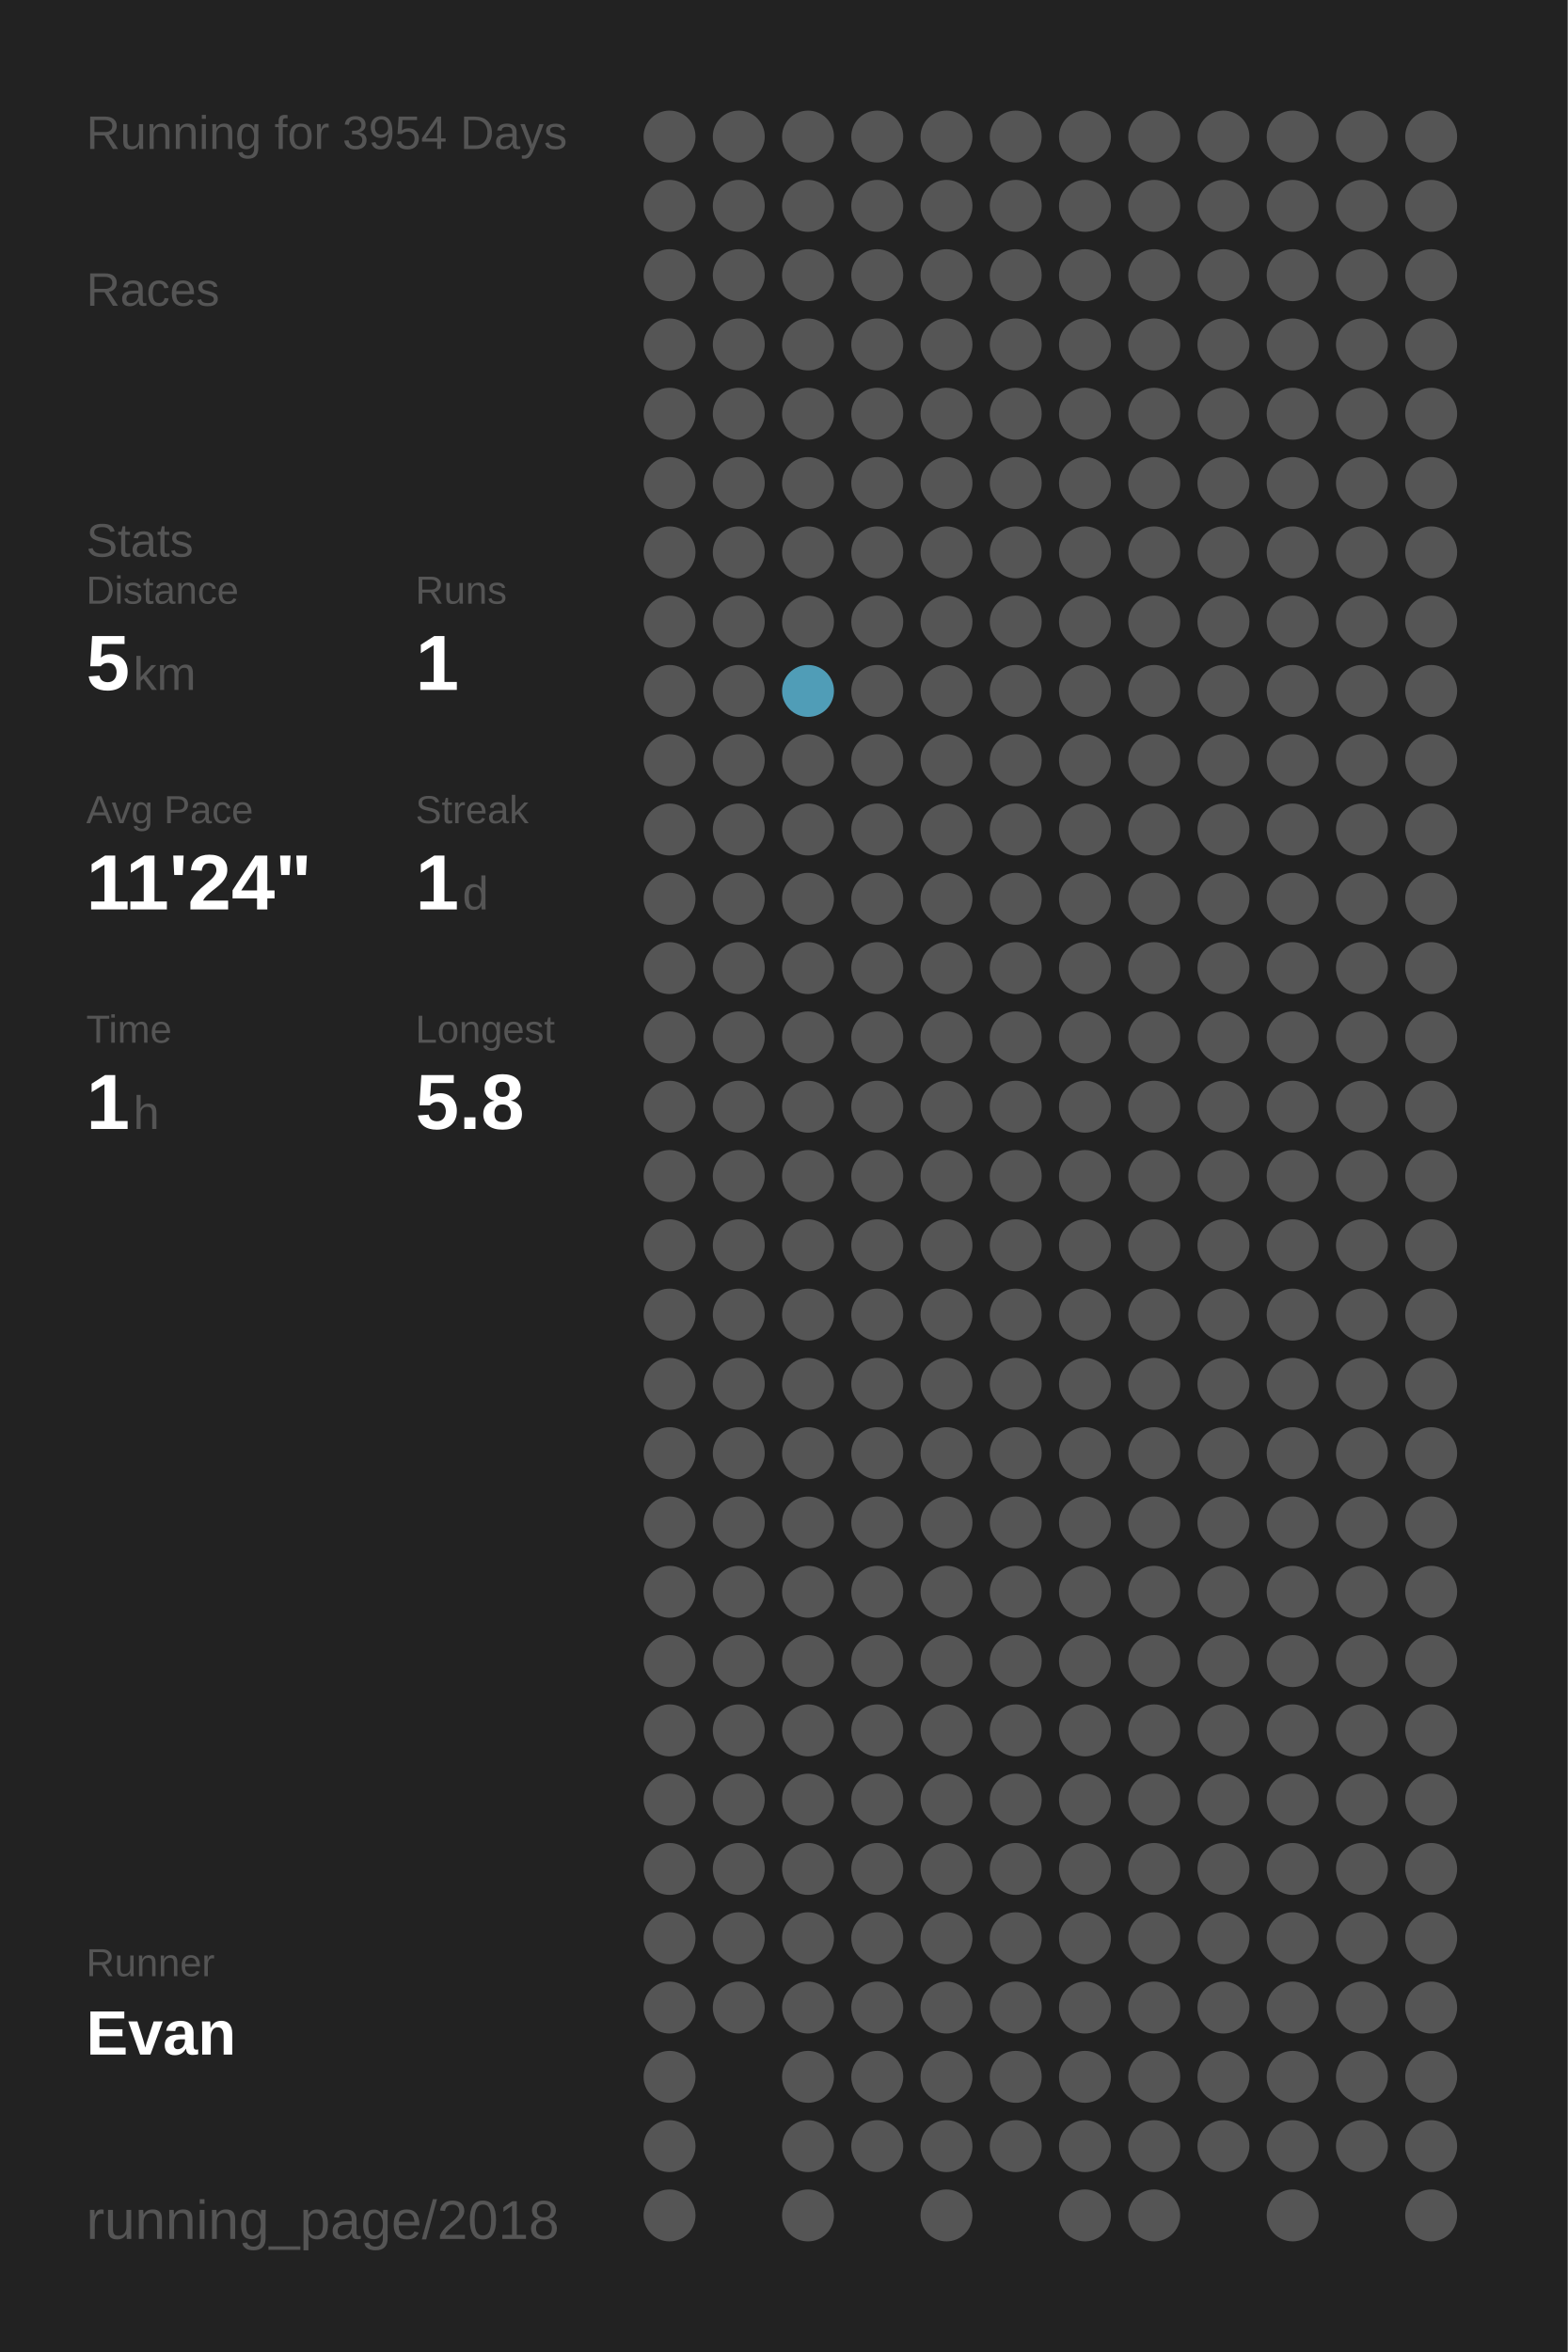
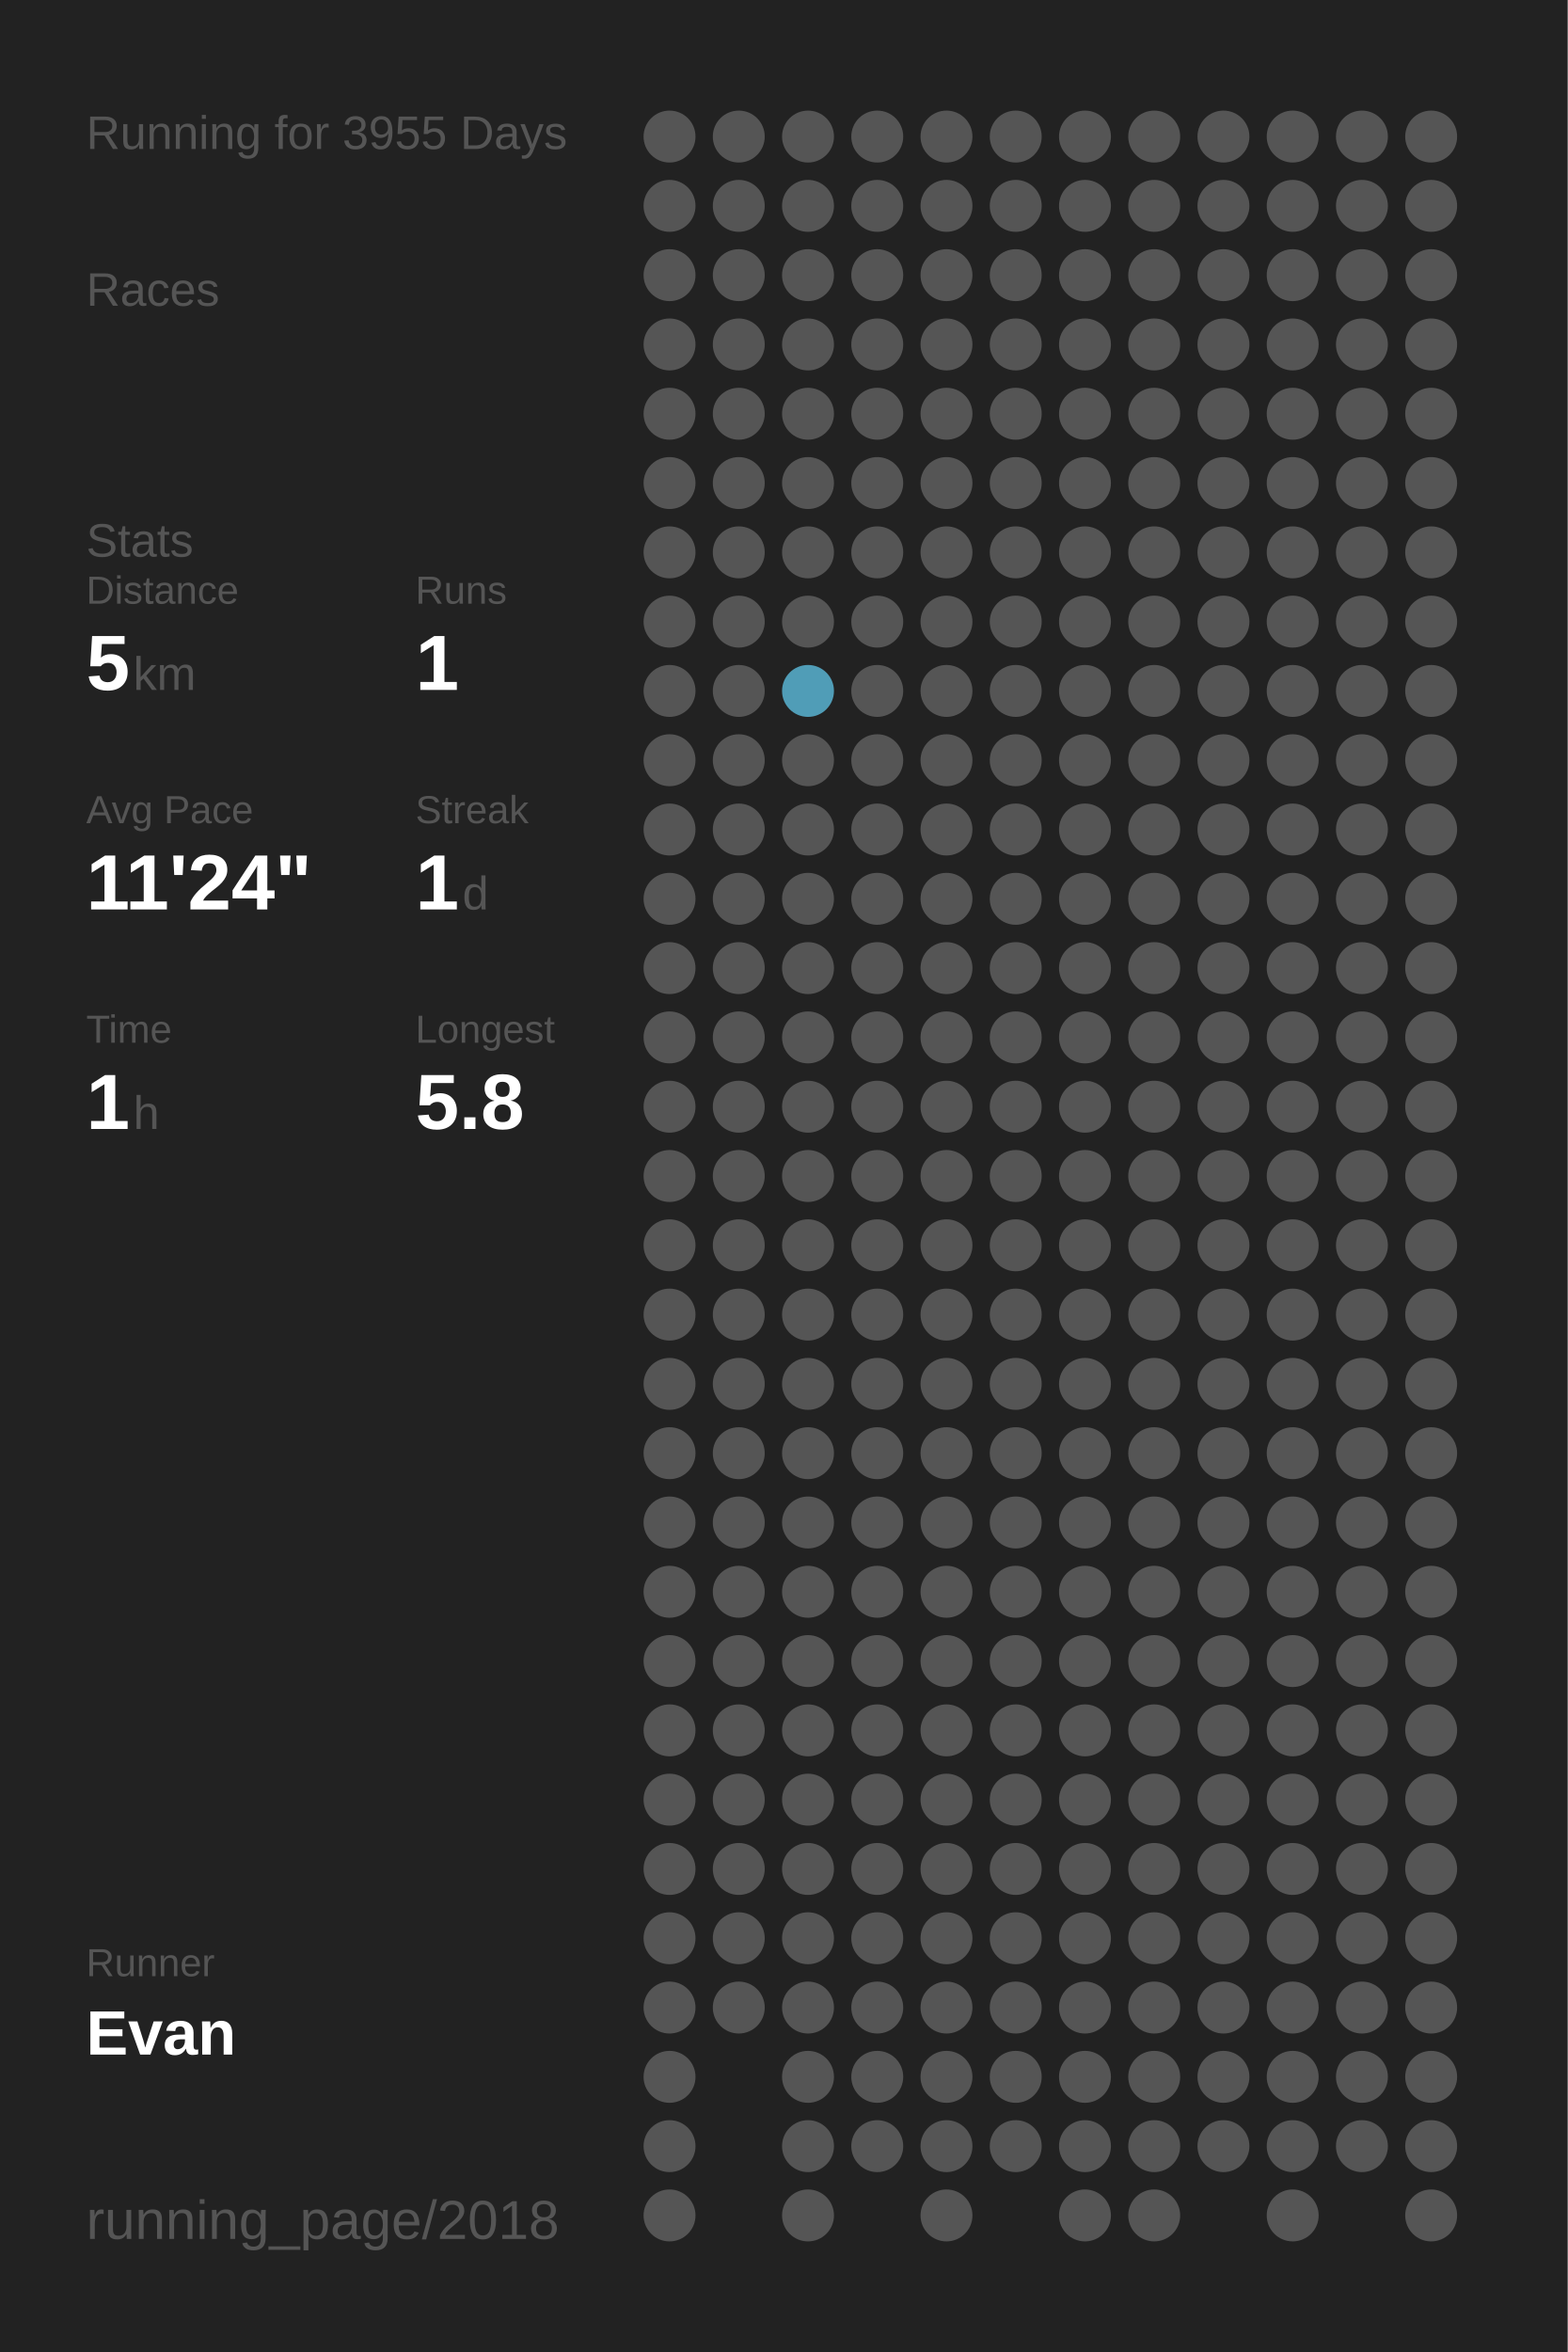
<svg xmlns="http://www.w3.org/2000/svg" baseProfile="full" height="300mm" version="1.1" viewBox="0,0,200,300" width="200mm">
  <defs />
  <rect fill="#222222" height="300" width="200" x="0" y="0" />
-   <text fill="#555555" style="font-size:6px; font-family:Arial;" x="11" y="19">Running for 3954 Days</text>
+   <text fill="#555555" style="font-size:6px; font-family:Arial;" x="11" y="19">Running for 3955 Days</text>
  <text fill="#555555" style="font-size:6px; font-family:Arial;" x="11" y="39">Races</text>
  <text fill="#555555" style="font-size:6px; font-family:Arial;" x="11" y="71">Stats</text>
  <text fill="#555555" style="font-size:5px; font-family:Arial;" x="11" y="77">Distance</text>
  <text fill="#FFFFFF" style="font-size:10px; font-family:Arial; font-weight:bold;" x="11" y="88">5</text>
  <text fill="#555555" style="font-size:6px; font-family:Arial;" x="17" y="88">km</text>
  <text fill="#555555" style="font-size:5px; font-family:Arial;" x="53" y="77">Runs</text>
  <text fill="#FFFFFF" style="font-size:10px; font-family:Arial; font-weight:bold;" x="53" y="88">1</text>
  <text fill="#555555" style="font-size:5px; font-family:Arial;" x="11" y="105">Avg Pace</text>
  <text fill="#FFFFFF" style="font-size:10px; font-family:Arial; font-weight:bold;" x="11" y="116">11'24"</text>
  <text fill="#555555" style="font-size:5px; font-family:Arial;" x="53" y="105">Streak</text>
  <text fill="#FFFFFF" style="font-size:10px; font-family:Arial; font-weight:bold;" x="53" y="116">1</text>
  <text fill="#555555" style="font-size:6px; font-family:Arial;" x="59" y="116">d</text>
  <text fill="#555555" style="font-size:5px; font-family:Arial;" x="11" y="133">Time</text>
  <text fill="#FFFFFF" style="font-size:10px; font-family:Arial; font-weight:bold;" x="11" y="144">1</text>
  <text fill="#555555" style="font-size:6px; font-family:Arial;" x="17" y="144">h</text>
  <text fill="#555555" style="font-size:5px; font-family:Arial;" x="53" y="133">Longest</text>
  <text fill="#FFFFFF" style="font-size:10px; font-family:Arial; font-weight:bold;" x="53" y="144">5.8</text>
  <text fill="#555555" style="font-size:5px; font-family:Arial;" x="11" y="252.065">Runner</text>
  <text fill="#FFFFFF" style="font-size:8px; font-family:Arial; font-weight:bold;" x="11" y="262.065">Evan</text>
  <text fill="#555555" style="font-size:7px; font-family:Arial;" x="11" y="285.581">running_page/2018</text>
  <circle cx="85.417" cy="17.419" fill="#555555" r="3.312" />
  <circle cx="85.417" cy="26.258" fill="#555555" r="3.312" />
  <circle cx="85.417" cy="35.097" fill="#555555" r="3.312" />
  <circle cx="85.417" cy="43.935" fill="#555555" r="3.312" />
  <circle cx="85.417" cy="52.774" fill="#555555" r="3.312" />
  <circle cx="85.417" cy="61.613" fill="#555555" r="3.312" />
  <circle cx="85.417" cy="70.452" fill="#555555" r="3.312" />
  <circle cx="85.417" cy="79.29" fill="#555555" r="3.312" />
  <circle cx="85.417" cy="88.129" fill="#555555" r="3.312" />
  <circle cx="85.417" cy="96.968" fill="#555555" r="3.312" />
  <circle cx="85.417" cy="105.806" fill="#555555" r="3.312" />
  <circle cx="85.417" cy="114.645" fill="#555555" r="3.312" />
  <circle cx="85.417" cy="123.484" fill="#555555" r="3.312" />
  <circle cx="85.417" cy="132.323" fill="#555555" r="3.312" />
  <circle cx="85.417" cy="141.161" fill="#555555" r="3.312" />
  <circle cx="85.417" cy="150" fill="#555555" r="3.312" />
  <circle cx="85.417" cy="158.839" fill="#555555" r="3.312" />
  <circle cx="85.417" cy="167.677" fill="#555555" r="3.312" />
  <circle cx="85.417" cy="176.516" fill="#555555" r="3.312" />
  <circle cx="85.417" cy="185.355" fill="#555555" r="3.312" />
  <circle cx="85.417" cy="194.194" fill="#555555" r="3.312" />
  <circle cx="85.417" cy="203.032" fill="#555555" r="3.312" />
  <circle cx="85.417" cy="211.871" fill="#555555" r="3.312" />
  <circle cx="85.417" cy="220.71" fill="#555555" r="3.312" />
  <circle cx="85.417" cy="229.548" fill="#555555" r="3.312" />
  <circle cx="85.417" cy="238.387" fill="#555555" r="3.312" />
  <circle cx="85.417" cy="247.226" fill="#555555" r="3.312" />
  <circle cx="85.417" cy="256.065" fill="#555555" r="3.312" />
  <circle cx="85.417" cy="264.903" fill="#555555" r="3.312" />
  <circle cx="85.417" cy="273.742" fill="#555555" r="3.312" />
  <circle cx="85.417" cy="282.581" fill="#555555" r="3.312" />
  <circle cx="94.25" cy="17.419" fill="#555555" r="3.312" />
  <circle cx="94.25" cy="26.258" fill="#555555" r="3.312" />
  <circle cx="94.25" cy="35.097" fill="#555555" r="3.312" />
  <circle cx="94.25" cy="43.935" fill="#555555" r="3.312" />
  <circle cx="94.25" cy="52.774" fill="#555555" r="3.312" />
  <circle cx="94.25" cy="61.613" fill="#555555" r="3.312" />
  <circle cx="94.25" cy="70.452" fill="#555555" r="3.312" />
  <circle cx="94.25" cy="79.29" fill="#555555" r="3.312" />
  <circle cx="94.25" cy="88.129" fill="#555555" r="3.312" />
  <circle cx="94.25" cy="96.968" fill="#555555" r="3.312" />
  <circle cx="94.25" cy="105.806" fill="#555555" r="3.312" />
  <circle cx="94.25" cy="114.645" fill="#555555" r="3.312" />
  <circle cx="94.25" cy="123.484" fill="#555555" r="3.312" />
  <circle cx="94.25" cy="132.323" fill="#555555" r="3.312" />
  <circle cx="94.25" cy="141.161" fill="#555555" r="3.312" />
  <circle cx="94.25" cy="150" fill="#555555" r="3.312" />
  <circle cx="94.25" cy="158.839" fill="#555555" r="3.312" />
  <circle cx="94.25" cy="167.677" fill="#555555" r="3.312" />
  <circle cx="94.25" cy="176.516" fill="#555555" r="3.312" />
  <circle cx="94.25" cy="185.355" fill="#555555" r="3.312" />
  <circle cx="94.25" cy="194.194" fill="#555555" r="3.312" />
  <circle cx="94.25" cy="203.032" fill="#555555" r="3.312" />
  <circle cx="94.25" cy="211.871" fill="#555555" r="3.312" />
  <circle cx="94.25" cy="220.71" fill="#555555" r="3.312" />
  <circle cx="94.25" cy="229.548" fill="#555555" r="3.312" />
  <circle cx="94.25" cy="238.387" fill="#555555" r="3.312" />
  <circle cx="94.25" cy="247.226" fill="#555555" r="3.312" />
  <circle cx="94.25" cy="256.065" fill="#555555" r="3.312" />
  <circle cx="103.083" cy="17.419" fill="#555555" r="3.312" />
  <circle cx="103.083" cy="26.258" fill="#555555" r="3.312" />
  <circle cx="103.083" cy="35.097" fill="#555555" r="3.312" />
  <circle cx="103.083" cy="43.935" fill="#555555" r="3.312" />
  <circle cx="103.083" cy="52.774" fill="#555555" r="3.312" />
  <circle cx="103.083" cy="61.613" fill="#555555" r="3.312" />
  <circle cx="103.083" cy="70.452" fill="#555555" r="3.312" />
  <circle cx="103.083" cy="79.29" fill="#555555" r="3.312" />
  <circle cx="103.083" cy="88.129" fill="#509db7" r="3.312" />
  <circle cx="103.083" cy="96.968" fill="#555555" r="3.312" />
  <circle cx="103.083" cy="105.806" fill="#555555" r="3.312" />
  <circle cx="103.083" cy="114.645" fill="#555555" r="3.312" />
  <circle cx="103.083" cy="123.484" fill="#555555" r="3.312" />
  <circle cx="103.083" cy="132.323" fill="#555555" r="3.312" />
  <circle cx="103.083" cy="141.161" fill="#555555" r="3.312" />
  <circle cx="103.083" cy="150" fill="#555555" r="3.312" />
  <circle cx="103.083" cy="158.839" fill="#555555" r="3.312" />
  <circle cx="103.083" cy="167.677" fill="#555555" r="3.312" />
  <circle cx="103.083" cy="176.516" fill="#555555" r="3.312" />
  <circle cx="103.083" cy="185.355" fill="#555555" r="3.312" />
  <circle cx="103.083" cy="194.194" fill="#555555" r="3.312" />
  <circle cx="103.083" cy="203.032" fill="#555555" r="3.312" />
  <circle cx="103.083" cy="211.871" fill="#555555" r="3.312" />
  <circle cx="103.083" cy="220.71" fill="#555555" r="3.312" />
  <circle cx="103.083" cy="229.548" fill="#555555" r="3.312" />
  <circle cx="103.083" cy="238.387" fill="#555555" r="3.312" />
  <circle cx="103.083" cy="247.226" fill="#555555" r="3.312" />
  <circle cx="103.083" cy="256.065" fill="#555555" r="3.312" />
  <circle cx="103.083" cy="264.903" fill="#555555" r="3.312" />
  <circle cx="103.083" cy="273.742" fill="#555555" r="3.312" />
  <circle cx="103.083" cy="282.581" fill="#555555" r="3.312" />
  <circle cx="111.917" cy="17.419" fill="#555555" r="3.312" />
  <circle cx="111.917" cy="26.258" fill="#555555" r="3.312" />
  <circle cx="111.917" cy="35.097" fill="#555555" r="3.312" />
  <circle cx="111.917" cy="43.935" fill="#555555" r="3.312" />
  <circle cx="111.917" cy="52.774" fill="#555555" r="3.312" />
  <circle cx="111.917" cy="61.613" fill="#555555" r="3.312" />
  <circle cx="111.917" cy="70.452" fill="#555555" r="3.312" />
  <circle cx="111.917" cy="79.29" fill="#555555" r="3.312" />
  <circle cx="111.917" cy="88.129" fill="#555555" r="3.312" />
  <circle cx="111.917" cy="96.968" fill="#555555" r="3.312" />
  <circle cx="111.917" cy="105.806" fill="#555555" r="3.312" />
  <circle cx="111.917" cy="114.645" fill="#555555" r="3.312" />
  <circle cx="111.917" cy="123.484" fill="#555555" r="3.312" />
  <circle cx="111.917" cy="132.323" fill="#555555" r="3.312" />
  <circle cx="111.917" cy="141.161" fill="#555555" r="3.312" />
  <circle cx="111.917" cy="150" fill="#555555" r="3.312" />
  <circle cx="111.917" cy="158.839" fill="#555555" r="3.312" />
  <circle cx="111.917" cy="167.677" fill="#555555" r="3.312" />
  <circle cx="111.917" cy="176.516" fill="#555555" r="3.312" />
  <circle cx="111.917" cy="185.355" fill="#555555" r="3.312" />
  <circle cx="111.917" cy="194.194" fill="#555555" r="3.312" />
  <circle cx="111.917" cy="203.032" fill="#555555" r="3.312" />
  <circle cx="111.917" cy="211.871" fill="#555555" r="3.312" />
  <circle cx="111.917" cy="220.71" fill="#555555" r="3.312" />
  <circle cx="111.917" cy="229.548" fill="#555555" r="3.312" />
  <circle cx="111.917" cy="238.387" fill="#555555" r="3.312" />
  <circle cx="111.917" cy="247.226" fill="#555555" r="3.312" />
  <circle cx="111.917" cy="256.065" fill="#555555" r="3.312" />
  <circle cx="111.917" cy="264.903" fill="#555555" r="3.312" />
  <circle cx="111.917" cy="273.742" fill="#555555" r="3.312" />
  <circle cx="120.75" cy="17.419" fill="#555555" r="3.312" />
  <circle cx="120.75" cy="26.258" fill="#555555" r="3.312" />
  <circle cx="120.75" cy="35.097" fill="#555555" r="3.312" />
  <circle cx="120.75" cy="43.935" fill="#555555" r="3.312" />
  <circle cx="120.75" cy="52.774" fill="#555555" r="3.312" />
  <circle cx="120.75" cy="61.613" fill="#555555" r="3.312" />
  <circle cx="120.75" cy="70.452" fill="#555555" r="3.312" />
  <circle cx="120.75" cy="79.29" fill="#555555" r="3.312" />
  <circle cx="120.75" cy="88.129" fill="#555555" r="3.312" />
  <circle cx="120.75" cy="96.968" fill="#555555" r="3.312" />
  <circle cx="120.75" cy="105.806" fill="#555555" r="3.312" />
  <circle cx="120.75" cy="114.645" fill="#555555" r="3.312" />
  <circle cx="120.75" cy="123.484" fill="#555555" r="3.312" />
  <circle cx="120.75" cy="132.323" fill="#555555" r="3.312" />
  <circle cx="120.75" cy="141.161" fill="#555555" r="3.312" />
  <circle cx="120.75" cy="150" fill="#555555" r="3.312" />
  <circle cx="120.75" cy="158.839" fill="#555555" r="3.312" />
  <circle cx="120.75" cy="167.677" fill="#555555" r="3.312" />
  <circle cx="120.75" cy="176.516" fill="#555555" r="3.312" />
  <circle cx="120.75" cy="185.355" fill="#555555" r="3.312" />
  <circle cx="120.75" cy="194.194" fill="#555555" r="3.312" />
  <circle cx="120.75" cy="203.032" fill="#555555" r="3.312" />
  <circle cx="120.75" cy="211.871" fill="#555555" r="3.312" />
  <circle cx="120.75" cy="220.71" fill="#555555" r="3.312" />
  <circle cx="120.75" cy="229.548" fill="#555555" r="3.312" />
  <circle cx="120.75" cy="238.387" fill="#555555" r="3.312" />
  <circle cx="120.75" cy="247.226" fill="#555555" r="3.312" />
  <circle cx="120.75" cy="256.065" fill="#555555" r="3.312" />
  <circle cx="120.75" cy="264.903" fill="#555555" r="3.312" />
  <circle cx="120.75" cy="273.742" fill="#555555" r="3.312" />
  <circle cx="120.75" cy="282.581" fill="#555555" r="3.312" />
  <circle cx="129.583" cy="17.419" fill="#555555" r="3.312" />
  <circle cx="129.583" cy="26.258" fill="#555555" r="3.312" />
  <circle cx="129.583" cy="35.097" fill="#555555" r="3.312" />
  <circle cx="129.583" cy="43.935" fill="#555555" r="3.312" />
  <circle cx="129.583" cy="52.774" fill="#555555" r="3.312" />
  <circle cx="129.583" cy="61.613" fill="#555555" r="3.312" />
  <circle cx="129.583" cy="70.452" fill="#555555" r="3.312" />
  <circle cx="129.583" cy="79.29" fill="#555555" r="3.312" />
  <circle cx="129.583" cy="88.129" fill="#555555" r="3.312" />
  <circle cx="129.583" cy="96.968" fill="#555555" r="3.312" />
  <circle cx="129.583" cy="105.806" fill="#555555" r="3.312" />
  <circle cx="129.583" cy="114.645" fill="#555555" r="3.312" />
  <circle cx="129.583" cy="123.484" fill="#555555" r="3.312" />
  <circle cx="129.583" cy="132.323" fill="#555555" r="3.312" />
  <circle cx="129.583" cy="141.161" fill="#555555" r="3.312" />
  <circle cx="129.583" cy="150" fill="#555555" r="3.312" />
  <circle cx="129.583" cy="158.839" fill="#555555" r="3.312" />
  <circle cx="129.583" cy="167.677" fill="#555555" r="3.312" />
  <circle cx="129.583" cy="176.516" fill="#555555" r="3.312" />
  <circle cx="129.583" cy="185.355" fill="#555555" r="3.312" />
  <circle cx="129.583" cy="194.194" fill="#555555" r="3.312" />
  <circle cx="129.583" cy="203.032" fill="#555555" r="3.312" />
  <circle cx="129.583" cy="211.871" fill="#555555" r="3.312" />
  <circle cx="129.583" cy="220.71" fill="#555555" r="3.312" />
  <circle cx="129.583" cy="229.548" fill="#555555" r="3.312" />
  <circle cx="129.583" cy="238.387" fill="#555555" r="3.312" />
  <circle cx="129.583" cy="247.226" fill="#555555" r="3.312" />
  <circle cx="129.583" cy="256.065" fill="#555555" r="3.312" />
  <circle cx="129.583" cy="264.903" fill="#555555" r="3.312" />
  <circle cx="129.583" cy="273.742" fill="#555555" r="3.312" />
  <circle cx="138.417" cy="17.419" fill="#555555" r="3.312" />
  <circle cx="138.417" cy="26.258" fill="#555555" r="3.312" />
  <circle cx="138.417" cy="35.097" fill="#555555" r="3.312" />
  <circle cx="138.417" cy="43.935" fill="#555555" r="3.312" />
  <circle cx="138.417" cy="52.774" fill="#555555" r="3.312" />
  <circle cx="138.417" cy="61.613" fill="#555555" r="3.312" />
  <circle cx="138.417" cy="70.452" fill="#555555" r="3.312" />
  <circle cx="138.417" cy="79.29" fill="#555555" r="3.312" />
  <circle cx="138.417" cy="88.129" fill="#555555" r="3.312" />
  <circle cx="138.417" cy="96.968" fill="#555555" r="3.312" />
  <circle cx="138.417" cy="105.806" fill="#555555" r="3.312" />
  <circle cx="138.417" cy="114.645" fill="#555555" r="3.312" />
  <circle cx="138.417" cy="123.484" fill="#555555" r="3.312" />
  <circle cx="138.417" cy="132.323" fill="#555555" r="3.312" />
  <circle cx="138.417" cy="141.161" fill="#555555" r="3.312" />
  <circle cx="138.417" cy="150" fill="#555555" r="3.312" />
  <circle cx="138.417" cy="158.839" fill="#555555" r="3.312" />
  <circle cx="138.417" cy="167.677" fill="#555555" r="3.312" />
  <circle cx="138.417" cy="176.516" fill="#555555" r="3.312" />
  <circle cx="138.417" cy="185.355" fill="#555555" r="3.312" />
  <circle cx="138.417" cy="194.194" fill="#555555" r="3.312" />
  <circle cx="138.417" cy="203.032" fill="#555555" r="3.312" />
  <circle cx="138.417" cy="211.871" fill="#555555" r="3.312" />
  <circle cx="138.417" cy="220.71" fill="#555555" r="3.312" />
  <circle cx="138.417" cy="229.548" fill="#555555" r="3.312" />
  <circle cx="138.417" cy="238.387" fill="#555555" r="3.312" />
  <circle cx="138.417" cy="247.226" fill="#555555" r="3.312" />
  <circle cx="138.417" cy="256.065" fill="#555555" r="3.312" />
  <circle cx="138.417" cy="264.903" fill="#555555" r="3.312" />
  <circle cx="138.417" cy="273.742" fill="#555555" r="3.312" />
  <circle cx="138.417" cy="282.581" fill="#555555" r="3.312" />
  <circle cx="147.25" cy="17.419" fill="#555555" r="3.312" />
  <circle cx="147.25" cy="26.258" fill="#555555" r="3.312" />
  <circle cx="147.25" cy="35.097" fill="#555555" r="3.312" />
  <circle cx="147.25" cy="43.935" fill="#555555" r="3.312" />
  <circle cx="147.25" cy="52.774" fill="#555555" r="3.312" />
  <circle cx="147.25" cy="61.613" fill="#555555" r="3.312" />
  <circle cx="147.25" cy="70.452" fill="#555555" r="3.312" />
  <circle cx="147.25" cy="79.29" fill="#555555" r="3.312" />
  <circle cx="147.25" cy="88.129" fill="#555555" r="3.312" />
  <circle cx="147.25" cy="96.968" fill="#555555" r="3.312" />
  <circle cx="147.25" cy="105.806" fill="#555555" r="3.312" />
  <circle cx="147.25" cy="114.645" fill="#555555" r="3.312" />
  <circle cx="147.25" cy="123.484" fill="#555555" r="3.312" />
  <circle cx="147.25" cy="132.323" fill="#555555" r="3.312" />
  <circle cx="147.25" cy="141.161" fill="#555555" r="3.312" />
  <circle cx="147.25" cy="150" fill="#555555" r="3.312" />
  <circle cx="147.25" cy="158.839" fill="#555555" r="3.312" />
  <circle cx="147.25" cy="167.677" fill="#555555" r="3.312" />
  <circle cx="147.25" cy="176.516" fill="#555555" r="3.312" />
  <circle cx="147.25" cy="185.355" fill="#555555" r="3.312" />
  <circle cx="147.25" cy="194.194" fill="#555555" r="3.312" />
  <circle cx="147.25" cy="203.032" fill="#555555" r="3.312" />
  <circle cx="147.25" cy="211.871" fill="#555555" r="3.312" />
  <circle cx="147.25" cy="220.71" fill="#555555" r="3.312" />
  <circle cx="147.25" cy="229.548" fill="#555555" r="3.312" />
  <circle cx="147.25" cy="238.387" fill="#555555" r="3.312" />
  <circle cx="147.25" cy="247.226" fill="#555555" r="3.312" />
  <circle cx="147.25" cy="256.065" fill="#555555" r="3.312" />
  <circle cx="147.25" cy="264.903" fill="#555555" r="3.312" />
  <circle cx="147.25" cy="273.742" fill="#555555" r="3.312" />
  <circle cx="147.25" cy="282.581" fill="#555555" r="3.312" />
  <circle cx="156.083" cy="17.419" fill="#555555" r="3.312" />
  <circle cx="156.083" cy="26.258" fill="#555555" r="3.312" />
  <circle cx="156.083" cy="35.097" fill="#555555" r="3.312" />
  <circle cx="156.083" cy="43.935" fill="#555555" r="3.312" />
  <circle cx="156.083" cy="52.774" fill="#555555" r="3.312" />
  <circle cx="156.083" cy="61.613" fill="#555555" r="3.312" />
  <circle cx="156.083" cy="70.452" fill="#555555" r="3.312" />
  <circle cx="156.083" cy="79.29" fill="#555555" r="3.312" />
  <circle cx="156.083" cy="88.129" fill="#555555" r="3.312" />
  <circle cx="156.083" cy="96.968" fill="#555555" r="3.312" />
  <circle cx="156.083" cy="105.806" fill="#555555" r="3.312" />
  <circle cx="156.083" cy="114.645" fill="#555555" r="3.312" />
  <circle cx="156.083" cy="123.484" fill="#555555" r="3.312" />
  <circle cx="156.083" cy="132.323" fill="#555555" r="3.312" />
  <circle cx="156.083" cy="141.161" fill="#555555" r="3.312" />
  <circle cx="156.083" cy="150" fill="#555555" r="3.312" />
  <circle cx="156.083" cy="158.839" fill="#555555" r="3.312" />
  <circle cx="156.083" cy="167.677" fill="#555555" r="3.312" />
  <circle cx="156.083" cy="176.516" fill="#555555" r="3.312" />
  <circle cx="156.083" cy="185.355" fill="#555555" r="3.312" />
  <circle cx="156.083" cy="194.194" fill="#555555" r="3.312" />
  <circle cx="156.083" cy="203.032" fill="#555555" r="3.312" />
  <circle cx="156.083" cy="211.871" fill="#555555" r="3.312" />
  <circle cx="156.083" cy="220.71" fill="#555555" r="3.312" />
  <circle cx="156.083" cy="229.548" fill="#555555" r="3.312" />
  <circle cx="156.083" cy="238.387" fill="#555555" r="3.312" />
  <circle cx="156.083" cy="247.226" fill="#555555" r="3.312" />
  <circle cx="156.083" cy="256.065" fill="#555555" r="3.312" />
  <circle cx="156.083" cy="264.903" fill="#555555" r="3.312" />
  <circle cx="156.083" cy="273.742" fill="#555555" r="3.312" />
  <circle cx="164.917" cy="17.419" fill="#555555" r="3.312" />
  <circle cx="164.917" cy="26.258" fill="#555555" r="3.312" />
  <circle cx="164.917" cy="35.097" fill="#555555" r="3.312" />
  <circle cx="164.917" cy="43.935" fill="#555555" r="3.312" />
  <circle cx="164.917" cy="52.774" fill="#555555" r="3.312" />
  <circle cx="164.917" cy="61.613" fill="#555555" r="3.312" />
  <circle cx="164.917" cy="70.452" fill="#555555" r="3.312" />
  <circle cx="164.917" cy="79.29" fill="#555555" r="3.312" />
  <circle cx="164.917" cy="88.129" fill="#555555" r="3.312" />
  <circle cx="164.917" cy="96.968" fill="#555555" r="3.312" />
  <circle cx="164.917" cy="105.806" fill="#555555" r="3.312" />
  <circle cx="164.917" cy="114.645" fill="#555555" r="3.312" />
  <circle cx="164.917" cy="123.484" fill="#555555" r="3.312" />
  <circle cx="164.917" cy="132.323" fill="#555555" r="3.312" />
  <circle cx="164.917" cy="141.161" fill="#555555" r="3.312" />
  <circle cx="164.917" cy="150" fill="#555555" r="3.312" />
  <circle cx="164.917" cy="158.839" fill="#555555" r="3.312" />
  <circle cx="164.917" cy="167.677" fill="#555555" r="3.312" />
  <circle cx="164.917" cy="176.516" fill="#555555" r="3.312" />
  <circle cx="164.917" cy="185.355" fill="#555555" r="3.312" />
  <circle cx="164.917" cy="194.194" fill="#555555" r="3.312" />
  <circle cx="164.917" cy="203.032" fill="#555555" r="3.312" />
  <circle cx="164.917" cy="211.871" fill="#555555" r="3.312" />
  <circle cx="164.917" cy="220.71" fill="#555555" r="3.312" />
  <circle cx="164.917" cy="229.548" fill="#555555" r="3.312" />
  <circle cx="164.917" cy="238.387" fill="#555555" r="3.312" />
  <circle cx="164.917" cy="247.226" fill="#555555" r="3.312" />
  <circle cx="164.917" cy="256.065" fill="#555555" r="3.312" />
  <circle cx="164.917" cy="264.903" fill="#555555" r="3.312" />
  <circle cx="164.917" cy="273.742" fill="#555555" r="3.312" />
  <circle cx="164.917" cy="282.581" fill="#555555" r="3.312" />
  <circle cx="173.75" cy="17.419" fill="#555555" r="3.312" />
  <circle cx="173.75" cy="26.258" fill="#555555" r="3.312" />
  <circle cx="173.75" cy="35.097" fill="#555555" r="3.312" />
  <circle cx="173.75" cy="43.935" fill="#555555" r="3.312" />
  <circle cx="173.75" cy="52.774" fill="#555555" r="3.312" />
  <circle cx="173.75" cy="61.613" fill="#555555" r="3.312" />
  <circle cx="173.75" cy="70.452" fill="#555555" r="3.312" />
  <circle cx="173.75" cy="79.29" fill="#555555" r="3.312" />
  <circle cx="173.75" cy="88.129" fill="#555555" r="3.312" />
  <circle cx="173.75" cy="96.968" fill="#555555" r="3.312" />
  <circle cx="173.75" cy="105.806" fill="#555555" r="3.312" />
  <circle cx="173.75" cy="114.645" fill="#555555" r="3.312" />
  <circle cx="173.75" cy="123.484" fill="#555555" r="3.312" />
  <circle cx="173.75" cy="132.323" fill="#555555" r="3.312" />
  <circle cx="173.75" cy="141.161" fill="#555555" r="3.312" />
  <circle cx="173.75" cy="150" fill="#555555" r="3.312" />
  <circle cx="173.75" cy="158.839" fill="#555555" r="3.312" />
  <circle cx="173.75" cy="167.677" fill="#555555" r="3.312" />
  <circle cx="173.75" cy="176.516" fill="#555555" r="3.312" />
  <circle cx="173.75" cy="185.355" fill="#555555" r="3.312" />
  <circle cx="173.75" cy="194.194" fill="#555555" r="3.312" />
  <circle cx="173.75" cy="203.032" fill="#555555" r="3.312" />
  <circle cx="173.75" cy="211.871" fill="#555555" r="3.312" />
  <circle cx="173.75" cy="220.71" fill="#555555" r="3.312" />
  <circle cx="173.75" cy="229.548" fill="#555555" r="3.312" />
  <circle cx="173.75" cy="238.387" fill="#555555" r="3.312" />
  <circle cx="173.75" cy="247.226" fill="#555555" r="3.312" />
  <circle cx="173.75" cy="256.065" fill="#555555" r="3.312" />
  <circle cx="173.75" cy="264.903" fill="#555555" r="3.312" />
  <circle cx="173.75" cy="273.742" fill="#555555" r="3.312" />
  <circle cx="182.583" cy="17.419" fill="#555555" r="3.312" />
  <circle cx="182.583" cy="26.258" fill="#555555" r="3.312" />
  <circle cx="182.583" cy="35.097" fill="#555555" r="3.312" />
  <circle cx="182.583" cy="43.935" fill="#555555" r="3.312" />
  <circle cx="182.583" cy="52.774" fill="#555555" r="3.312" />
  <circle cx="182.583" cy="61.613" fill="#555555" r="3.312" />
  <circle cx="182.583" cy="70.452" fill="#555555" r="3.312" />
  <circle cx="182.583" cy="79.29" fill="#555555" r="3.312" />
  <circle cx="182.583" cy="88.129" fill="#555555" r="3.312" />
  <circle cx="182.583" cy="96.968" fill="#555555" r="3.312" />
  <circle cx="182.583" cy="105.806" fill="#555555" r="3.312" />
  <circle cx="182.583" cy="114.645" fill="#555555" r="3.312" />
  <circle cx="182.583" cy="123.484" fill="#555555" r="3.312" />
  <circle cx="182.583" cy="132.323" fill="#555555" r="3.312" />
  <circle cx="182.583" cy="141.161" fill="#555555" r="3.312" />
  <circle cx="182.583" cy="150" fill="#555555" r="3.312" />
  <circle cx="182.583" cy="158.839" fill="#555555" r="3.312" />
  <circle cx="182.583" cy="167.677" fill="#555555" r="3.312" />
  <circle cx="182.583" cy="176.516" fill="#555555" r="3.312" />
  <circle cx="182.583" cy="185.355" fill="#555555" r="3.312" />
  <circle cx="182.583" cy="194.194" fill="#555555" r="3.312" />
  <circle cx="182.583" cy="203.032" fill="#555555" r="3.312" />
  <circle cx="182.583" cy="211.871" fill="#555555" r="3.312" />
  <circle cx="182.583" cy="220.71" fill="#555555" r="3.312" />
  <circle cx="182.583" cy="229.548" fill="#555555" r="3.312" />
  <circle cx="182.583" cy="238.387" fill="#555555" r="3.312" />
  <circle cx="182.583" cy="247.226" fill="#555555" r="3.312" />
  <circle cx="182.583" cy="256.065" fill="#555555" r="3.312" />
  <circle cx="182.583" cy="264.903" fill="#555555" r="3.312" />
  <circle cx="182.583" cy="273.742" fill="#555555" r="3.312" />
  <circle cx="182.583" cy="282.581" fill="#555555" r="3.312" />
</svg>
